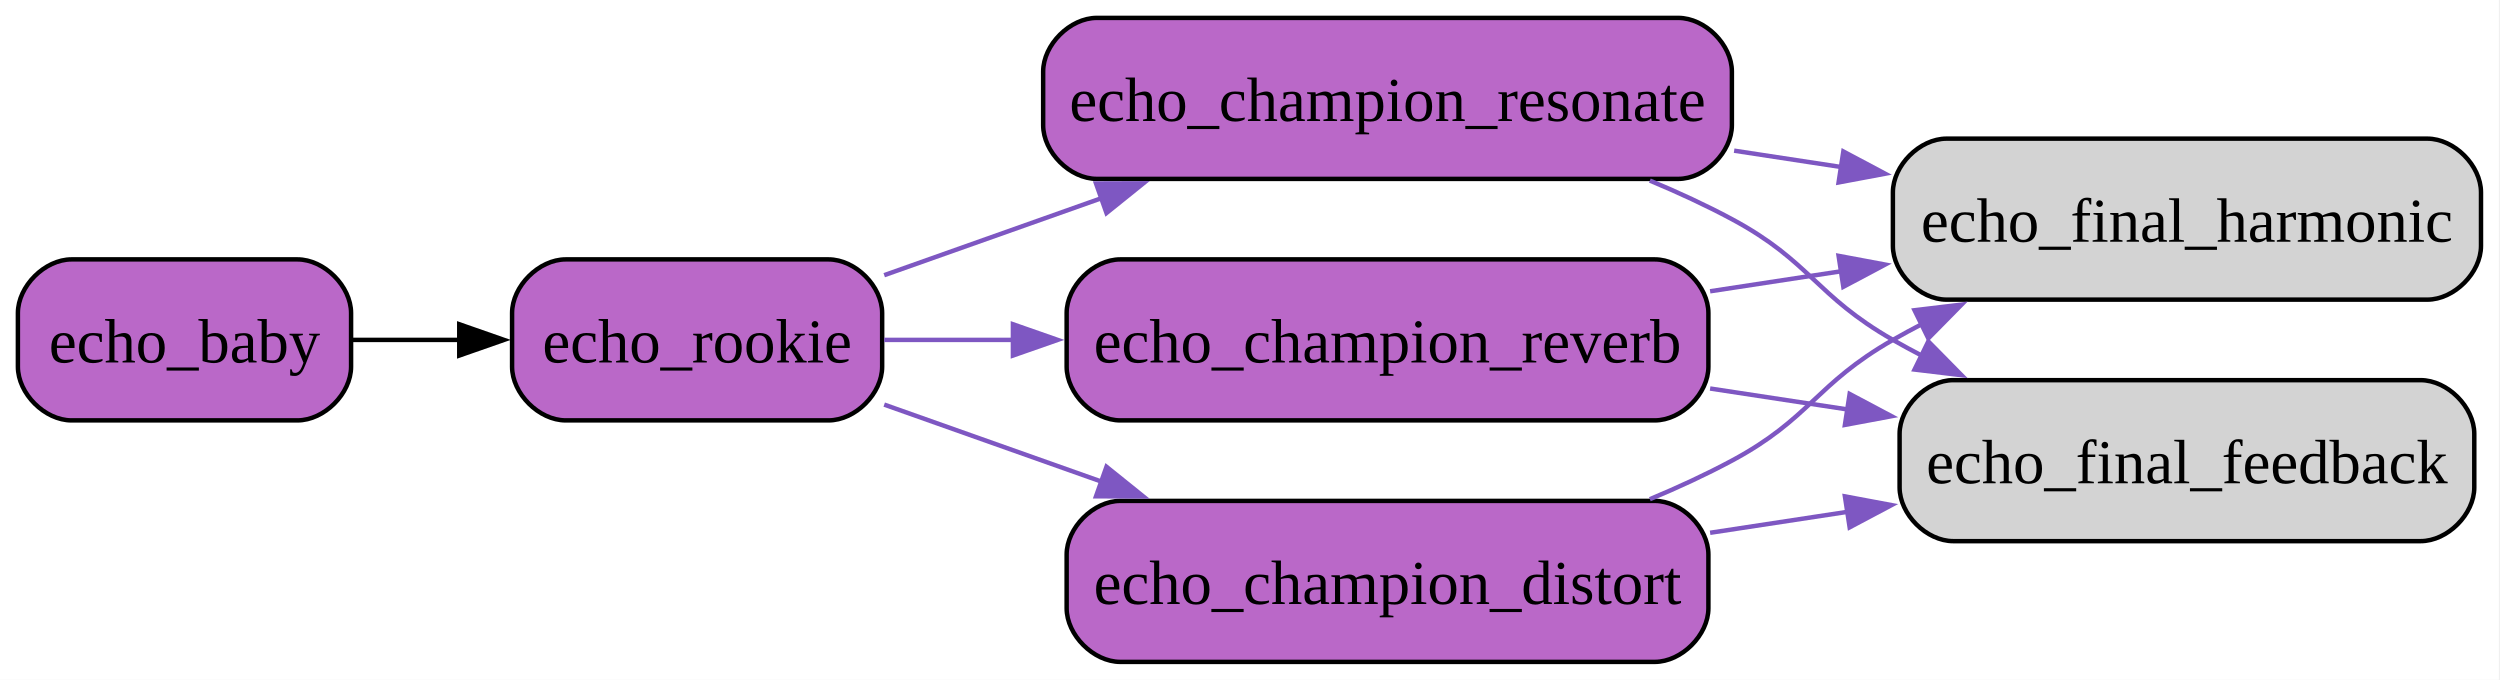
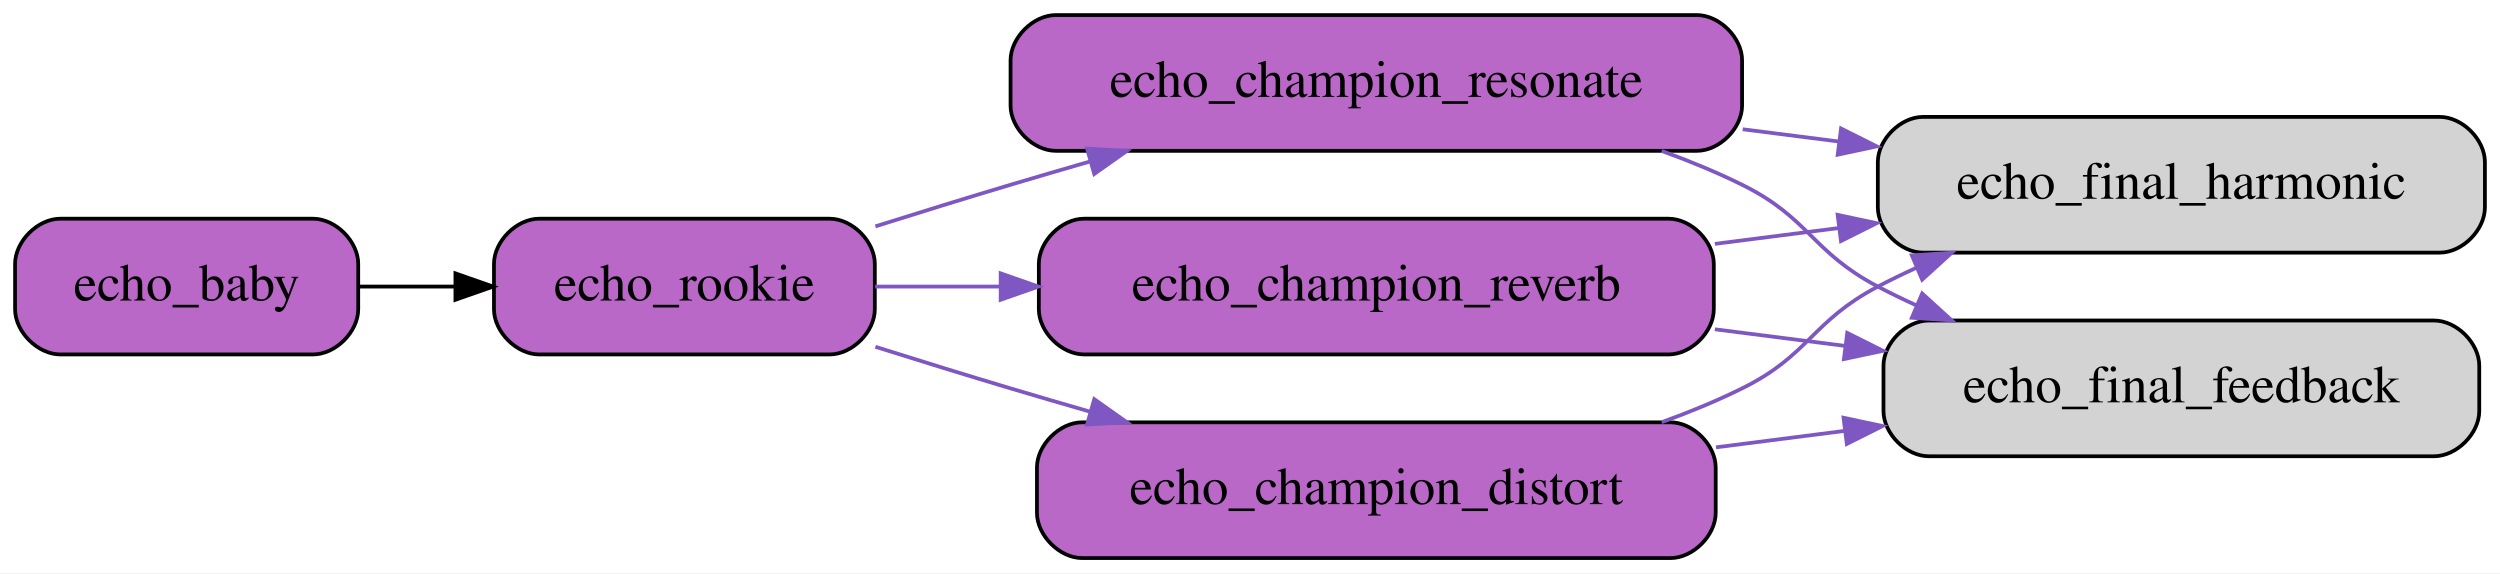
- <svg xmlns="http://www.w3.org/2000/svg" width="559pt" height="152pt" viewBox="0.00 0.00 559.00 152.00">
+ <svg xmlns="http://www.w3.org/2000/svg" width="663pt" height="152pt" viewBox="0.00 0.00 663.00 152.00">
  <g id="graph0" class="graph" transform="scale(1 1) rotate(0) translate(4 148)">
-     <polygon fill="white" stroke="none" points="-4,4 -4,-148 554.75,-148 554.75,4 -4,4" />
+     <polygon fill="white" stroke="transparent" points="-4,4 -4,-148 659,-148 659,4 -4,4" />
    <g id="node1" class="node">
-       <path fill="#ba68c8" stroke="black" d="M62.5,-90C62.5,-90 12,-90 12,-90 6,-90 0,-84 0,-78 0,-78 0,-66 0,-66 0,-60 6,-54 12,-54 12,-54 62.5,-54 62.5,-54 68.5,-54 74.5,-60 74.5,-66 74.5,-66 74.5,-78 74.5,-78 74.5,-84 68.5,-90 62.5,-90" />
-       <text xml:space="preserve" text-anchor="middle" x="37.25" y="-66.95" font-family="Times New Roman,serif" font-size="14.00">echo_baby</text>
+       <path fill="#ba68c8" stroke="black" d="M79,-90C79,-90 12,-90 12,-90 6,-90 0,-84 0,-78 0,-78 0,-66 0,-66 0,-60 6,-54 12,-54 12,-54 79,-54 79,-54 85,-54 91,-60 91,-66 91,-66 91,-78 91,-78 91,-84 85,-90 79,-90" />
+       <text text-anchor="middle" x="45.5" y="-68.3" font-family="Times,serif" font-size="14.00">echo_baby</text>
    </g>
    <g id="node2" class="node">
-       <path fill="#ba68c8" stroke="black" d="M181.25,-90C181.25,-90 122.5,-90 122.5,-90 116.5,-90 110.5,-84 110.5,-78 110.5,-78 110.5,-66 110.5,-66 110.5,-60 116.5,-54 122.5,-54 122.5,-54 181.25,-54 181.25,-54 187.25,-54 193.25,-60 193.25,-66 193.25,-66 193.25,-78 193.25,-78 193.25,-84 187.25,-90 181.25,-90" />
-       <text xml:space="preserve" text-anchor="middle" x="151.88" y="-66.95" font-family="Times New Roman,serif" font-size="14.00">echo_rookie</text>
+       <path fill="#ba68c8" stroke="black" d="M216,-90C216,-90 139,-90 139,-90 133,-90 127,-84 127,-78 127,-78 127,-66 127,-66 127,-60 133,-54 139,-54 139,-54 216,-54 216,-54 222,-54 228,-60 228,-66 228,-66 228,-78 228,-78 228,-84 222,-90 216,-90" />
+       <text text-anchor="middle" x="177.5" y="-68.3" font-family="Times,serif" font-size="14.00">echo_rookie</text>
    </g>
    <g id="edge1" class="edge">
-       <path fill="none" stroke="black" d="M74.82,-72C82.5,-72 90.74,-72 98.87,-72" />
-       <polygon fill="black" stroke="black" points="98.69,-75.5 108.69,-72 98.69,-68.5 98.69,-75.5" />
+       <path fill="none" stroke="black" d="M91.24,-72C99.38,-72 108,-72 116.5,-72" />
+       <polygon fill="black" stroke="black" points="116.78,-75.5 126.78,-72 116.78,-68.5 116.78,-75.5" />
    </g>
    <g id="node3" class="node">
-       <path fill="#ba68c8" stroke="black" d="M371.25,-144C371.25,-144 241.25,-144 241.25,-144 235.25,-144 229.25,-138 229.25,-132 229.25,-132 229.25,-120 229.25,-120 229.25,-114 235.25,-108 241.25,-108 241.25,-108 371.25,-108 371.25,-108 377.25,-108 383.25,-114 383.25,-120 383.25,-120 383.25,-132 383.25,-132 383.25,-138 377.25,-144 371.25,-144" />
-       <text xml:space="preserve" text-anchor="middle" x="306.25" y="-120.95" font-family="Times New Roman,serif" font-size="14.00">echo_champion_resonate</text>
+       <path fill="#ba68c8" stroke="black" d="M446,-144C446,-144 276,-144 276,-144 270,-144 264,-138 264,-132 264,-132 264,-120 264,-120 264,-114 270,-108 276,-108 276,-108 446,-108 446,-108 452,-108 458,-114 458,-120 458,-120 458,-132 458,-132 458,-138 452,-144 446,-144" />
+       <text text-anchor="middle" x="361" y="-122.3" font-family="Times,serif" font-size="14.00">echo_champion_resonate</text>
    </g>
    <g id="edge2" class="edge">
-       <path fill="none" stroke="#7e57c2" d="M193.71,-86.47C208.68,-91.78 225.99,-97.91 242.44,-103.74" />
-       <polygon fill="#7e57c2" stroke="#7e57c2" points="241.07,-106.97 251.66,-107.01 243.41,-100.37 241.07,-106.97" />
+       <path fill="none" stroke="#7e57c2" d="M228.15,-87.97C239.88,-91.66 252.37,-95.53 264,-99 270.84,-101.04 277.97,-103.13 285.12,-105.19" />
+       <polygon fill="#7e57c2" stroke="#7e57c2" points="284.28,-108.59 294.85,-107.98 286.2,-101.86 284.28,-108.59" />
    </g>
    <g id="node4" class="node">
-       <path fill="#ba68c8" stroke="black" d="M366,-90C366,-90 246.5,-90 246.5,-90 240.5,-90 234.5,-84 234.5,-78 234.5,-78 234.5,-66 234.5,-66 234.5,-60 240.5,-54 246.5,-54 246.5,-54 366,-54 366,-54 372,-54 378,-60 378,-66 378,-66 378,-78 378,-78 378,-84 372,-90 366,-90" />
-       <text xml:space="preserve" text-anchor="middle" x="306.25" y="-66.95" font-family="Times New Roman,serif" font-size="14.00">echo_champion_reverb</text>
+       <path fill="#ba68c8" stroke="black" d="M438.5,-90C438.5,-90 283.5,-90 283.5,-90 277.5,-90 271.5,-84 271.5,-78 271.5,-78 271.5,-66 271.5,-66 271.5,-60 277.5,-54 283.5,-54 283.5,-54 438.5,-54 438.5,-54 444.5,-54 450.5,-60 450.5,-66 450.5,-66 450.5,-78 450.5,-78 450.5,-84 444.5,-90 438.5,-90" />
+       <text text-anchor="middle" x="361" y="-68.3" font-family="Times,serif" font-size="14.00">echo_champion_reverb</text>
    </g>
    <g id="edge3" class="edge">
-       <path fill="none" stroke="#7e57c2" d="M193.71,-72C202.74,-72 212.62,-72 222.65,-72" />
-       <polygon fill="#7e57c2" stroke="#7e57c2" points="222.49,-75.5 232.49,-72 222.49,-68.5 222.49,-75.5" />
+       <path fill="none" stroke="#7e57c2" d="M228.1,-72C238.49,-72 249.79,-72 261.27,-72" />
+       <polygon fill="#7e57c2" stroke="#7e57c2" points="261.38,-75.5 271.38,-72 261.38,-68.5 261.38,-75.5" />
    </g>
    <g id="node5" class="node">
-       <path fill="#ba68c8" stroke="black" d="M366,-36C366,-36 246.5,-36 246.5,-36 240.5,-36 234.5,-30 234.5,-24 234.5,-24 234.5,-12 234.5,-12 234.5,-6 240.5,0 246.5,0 246.5,0 366,0 366,0 372,0 378,-6 378,-12 378,-12 378,-24 378,-24 378,-30 372,-36 366,-36" />
-       <text xml:space="preserve" text-anchor="middle" x="306.25" y="-12.95" font-family="Times New Roman,serif" font-size="14.00">echo_champion_distort</text>
+       <path fill="#ba68c8" stroke="black" d="M439,-36C439,-36 283,-36 283,-36 277,-36 271,-30 271,-24 271,-24 271,-12 271,-12 271,-6 277,0 283,0 283,0 439,0 439,0 445,0 451,-6 451,-12 451,-12 451,-24 451,-24 451,-30 445,-36 439,-36" />
+       <text text-anchor="middle" x="361" y="-14.3" font-family="Times,serif" font-size="14.00">echo_champion_distort</text>
    </g>
    <g id="edge4" class="edge">
-       <path fill="none" stroke="#7e57c2" d="M193.71,-57.53C208.68,-52.22 225.99,-46.09 242.44,-40.26" />
-       <polygon fill="#7e57c2" stroke="#7e57c2" points="243.41,-43.63 251.66,-36.99 241.07,-37.03 243.41,-43.63" />
+       <path fill="none" stroke="#7e57c2" d="M228.15,-56.03C239.88,-52.34 252.37,-48.47 264,-45 270.84,-42.96 277.97,-40.87 285.12,-38.81" />
+       <polygon fill="#7e57c2" stroke="#7e57c2" points="286.2,-42.14 294.85,-36.02 284.28,-35.41 286.2,-42.14" />
    </g>
    <g id="node6" class="node">
-       <path fill="lightgrey" stroke="black" d="M538.75,-117C538.75,-117 431.25,-117 431.25,-117 425.25,-117 419.25,-111 419.25,-105 419.25,-105 419.25,-93 419.25,-93 419.25,-87 425.25,-81 431.25,-81 431.25,-81 538.75,-81 538.75,-81 544.75,-81 550.75,-87 550.75,-93 550.75,-93 550.75,-105 550.75,-105 550.75,-111 544.75,-117 538.75,-117" />
-       <text xml:space="preserve" text-anchor="middle" x="485" y="-93.95" font-family="Times New Roman,serif" font-size="14.00">echo_final_harmonic</text>
+       <path fill="lightgrey" stroke="black" d="M643,-117C643,-117 506,-117 506,-117 500,-117 494,-111 494,-105 494,-105 494,-93 494,-93 494,-87 500,-81 506,-81 506,-81 643,-81 643,-81 649,-81 655,-87 655,-93 655,-93 655,-105 655,-105 655,-111 649,-117 643,-117" />
+       <text text-anchor="middle" x="574.5" y="-95.3" font-family="Times,serif" font-size="14.00">echo_final_harmonic</text>
    </g>
    <g id="edge5" class="edge">
-       <path fill="none" stroke="#7e57c2" d="M383.75,-114.31C391.74,-113.09 399.86,-111.85 407.85,-110.63" />
-       <polygon fill="#7e57c2" stroke="#7e57c2" points="408.17,-114.13 417.52,-109.16 407.11,-107.21 408.17,-114.13" />
+       <path fill="none" stroke="#7e57c2" d="M458.16,-113.72C466.61,-112.65 475.15,-111.56 483.55,-110.48" />
+       <polygon fill="#7e57c2" stroke="#7e57c2" points="484.25,-113.92 493.72,-109.18 483.36,-106.98 484.25,-113.92" />
    </g>
    <g id="node7" class="node">
-       <path fill="lightgrey" stroke="black" d="M537.25,-63C537.25,-63 432.75,-63 432.75,-63 426.75,-63 420.75,-57 420.75,-51 420.75,-51 420.75,-39 420.75,-39 420.75,-33 426.75,-27 432.75,-27 432.75,-27 537.25,-27 537.25,-27 543.25,-27 549.25,-33 549.25,-39 549.25,-39 549.25,-51 549.25,-51 549.25,-57 543.25,-63 537.25,-63" />
-       <text xml:space="preserve" text-anchor="middle" x="485" y="-39.95" font-family="Times New Roman,serif" font-size="14.00">echo_final_feedback</text>
+       <path fill="lightgrey" stroke="black" d="M641.5,-63C641.5,-63 507.5,-63 507.5,-63 501.5,-63 495.5,-57 495.5,-51 495.5,-51 495.5,-39 495.5,-39 495.5,-33 501.5,-27 507.5,-27 507.5,-27 641.5,-27 641.5,-27 647.5,-27 653.5,-33 653.5,-39 653.5,-39 653.5,-51 653.5,-51 653.5,-57 647.5,-63 641.5,-63" />
+       <text text-anchor="middle" x="574.5" y="-41.3" font-family="Times,serif" font-size="14.00">echo_final_feedback</text>
    </g>
    <g id="edge6" class="edge">
-       <path fill="none" stroke="#7e57c2" d="M364.91,-107.62C371.22,-104.99 377.45,-102.11 383.25,-99 400.87,-89.54 401.89,-81.93 419.25,-72 421.4,-70.77 423.61,-69.57 425.87,-68.4" />
-       <polygon fill="#7e57c2" stroke="#7e57c2" points="427.17,-71.66 434.61,-64.11 424.09,-65.37 427.17,-71.66" />
+       <path fill="none" stroke="#7e57c2" d="M436.67,-107.97C444.02,-105.32 451.25,-102.34 458,-99 475.93,-90.14 476.31,-81.33 494,-72 497.29,-70.27 500.71,-68.61 504.2,-67.03" />
+       <polygon fill="#7e57c2" stroke="#7e57c2" points="505.76,-70.17 513.59,-63.04 503.02,-63.73 505.76,-70.17" />
    </g>
    <g id="edge8" class="edge">
-       <path fill="none" stroke="#7e57c2" d="M378.38,-82.87C388.03,-84.34 397.97,-85.86 407.71,-87.35" />
-       <polygon fill="#7e57c2" stroke="#7e57c2" points="407.11,-90.79 417.52,-88.84 408.17,-83.87 407.11,-90.79" />
+       <path fill="none" stroke="#7e57c2" d="M450.78,-83.33C461.68,-84.73 472.83,-86.15 483.75,-87.54" />
+       <polygon fill="#7e57c2" stroke="#7e57c2" points="483.34,-91.02 493.7,-88.81 484.23,-84.07 483.34,-91.02" />
    </g>
    <g id="edge7" class="edge">
-       <path fill="none" stroke="#7e57c2" d="M378.38,-61.13C388.48,-59.59 398.9,-58 409.08,-56.45" />
-       <polygon fill="#7e57c2" stroke="#7e57c2" points="409.58,-59.91 418.94,-54.94 408.52,-52.99 409.58,-59.91" />
+       <path fill="none" stroke="#7e57c2" d="M450.78,-60.67C462.23,-59.2 473.96,-57.71 485.4,-56.25" />
+       <polygon fill="#7e57c2" stroke="#7e57c2" points="485.89,-59.71 495.37,-54.97 485.01,-52.77 485.89,-59.71" />
    </g>
    <g id="edge10" class="edge">
-       <path fill="none" stroke="#7e57c2" d="M364.91,-36.38C371.22,-39.01 377.45,-41.89 383.25,-45 400.87,-54.46 401.89,-62.07 419.25,-72 421.4,-73.23 423.61,-74.43 425.87,-75.6" />
-       <polygon fill="#7e57c2" stroke="#7e57c2" points="424.09,-78.63 434.61,-79.89 427.17,-72.34 424.09,-78.63" />
+       <path fill="none" stroke="#7e57c2" d="M436.67,-36.03C444.02,-38.68 451.25,-41.66 458,-45 475.93,-53.86 476.31,-62.67 494,-72 497.29,-73.73 500.71,-75.39 504.2,-76.97" />
+       <polygon fill="#7e57c2" stroke="#7e57c2" points="503.02,-80.27 513.59,-80.96 505.76,-73.83 503.02,-80.27" />
    </g>
    <g id="edge9" class="edge">
-       <path fill="none" stroke="#7e57c2" d="M378.38,-28.87C388.48,-30.41 398.9,-32 409.08,-33.55" />
-       <polygon fill="#7e57c2" stroke="#7e57c2" points="408.52,-37.01 418.94,-35.06 409.58,-30.09 408.52,-37.01" />
+       <path fill="none" stroke="#7e57c2" d="M451.08,-29.37C462.32,-30.81 473.81,-32.27 485.04,-33.71" />
+       <polygon fill="#7e57c2" stroke="#7e57c2" points="484.9,-37.22 495.26,-35.01 485.78,-30.27 484.9,-37.22" />
    </g>
  </g>
</svg>
